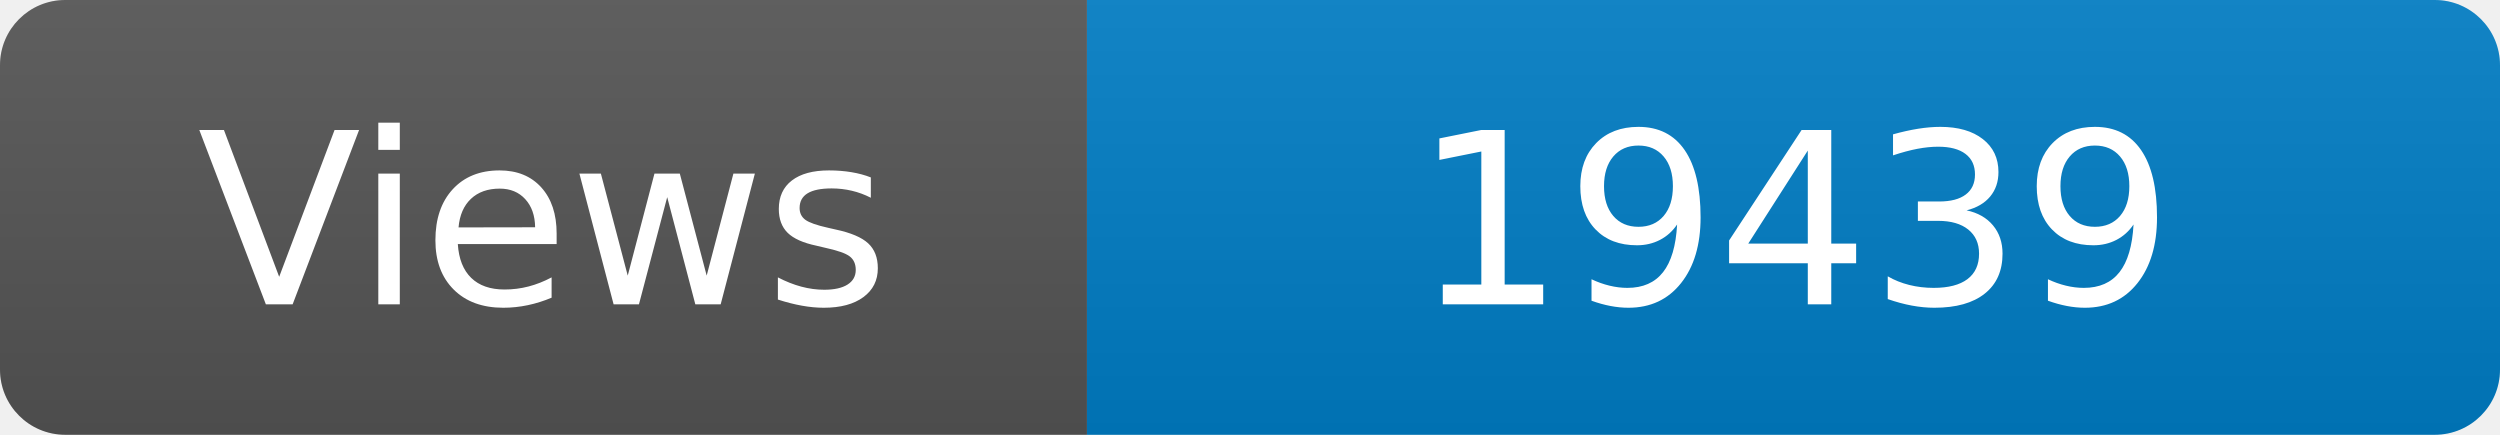
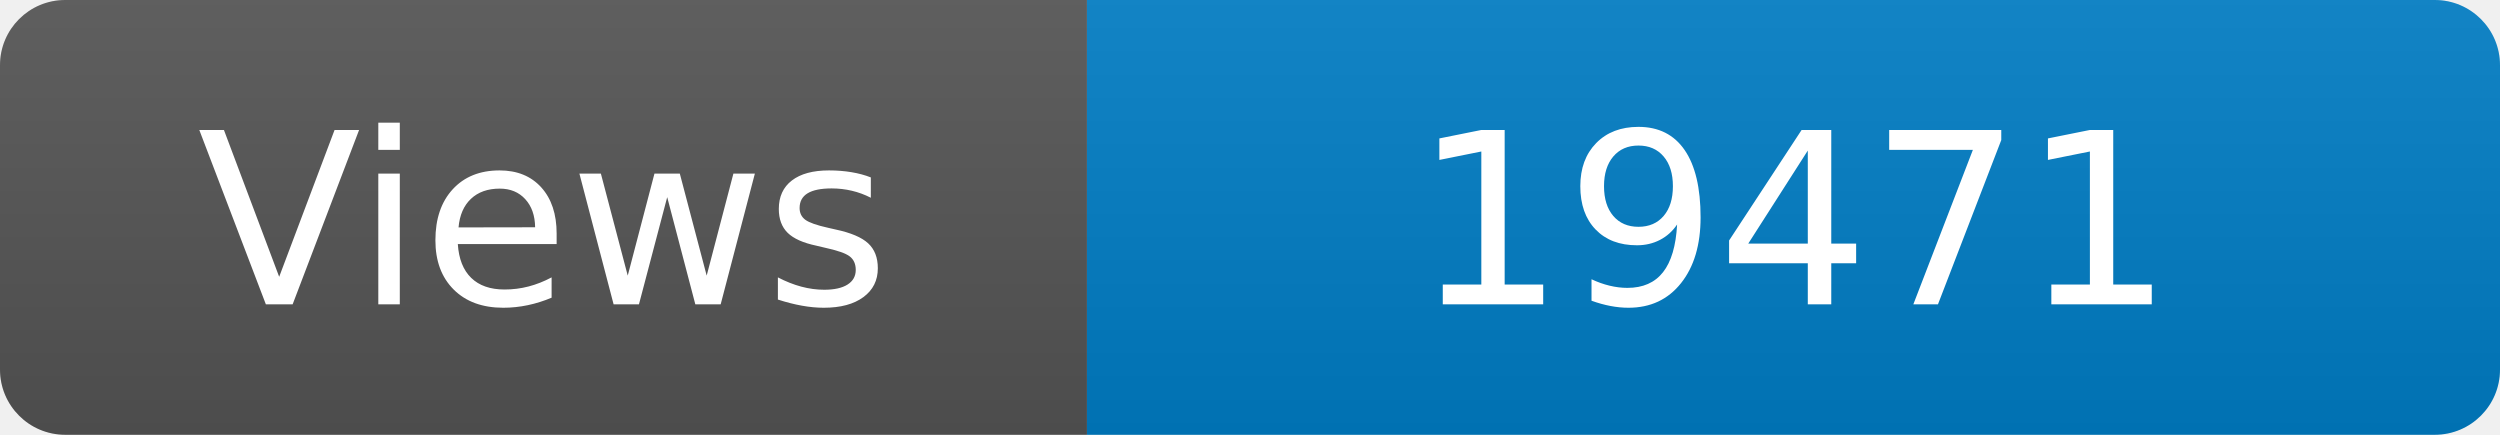
<svg xmlns="http://www.w3.org/2000/svg" width="115" height="20" role="img" aria-label="Maintained?: yes">
  <linearGradient id="s" x2="0" y2="100%">
    <stop offset="0" stop-color="#bbb" stop-opacity=".1" />
    <stop offset="1" stop-opacity=".1" />
  </linearGradient>
  <clipPath id="r">
    <rect width="115" height="20" rx="3" fill="#fff" />
  </clipPath>
  <g clip-path="url(#r)">
    <rect width="50" height="20" fill="#555" />
    <rect x="50" width="160" height="20" fill="#007ec6" />
    <rect width="115" height="20" fill="url(#s)" />
  </g>
  <g fill="#fff" text-anchor="middle" font-family="Verdana,Geneva,DejaVu Sans,sans-serif" font-size="110">
    <text x="250" y="140" transform="scale(.1)" fill="#fff">Views</text>
-     <text x="825" y="140" transform="scale(.1)" fill="#fff">19439</text>
+     <text x="825" y="140" transform="scale(.1)" fill="#fff">19471</text>
  </g>
</svg>
